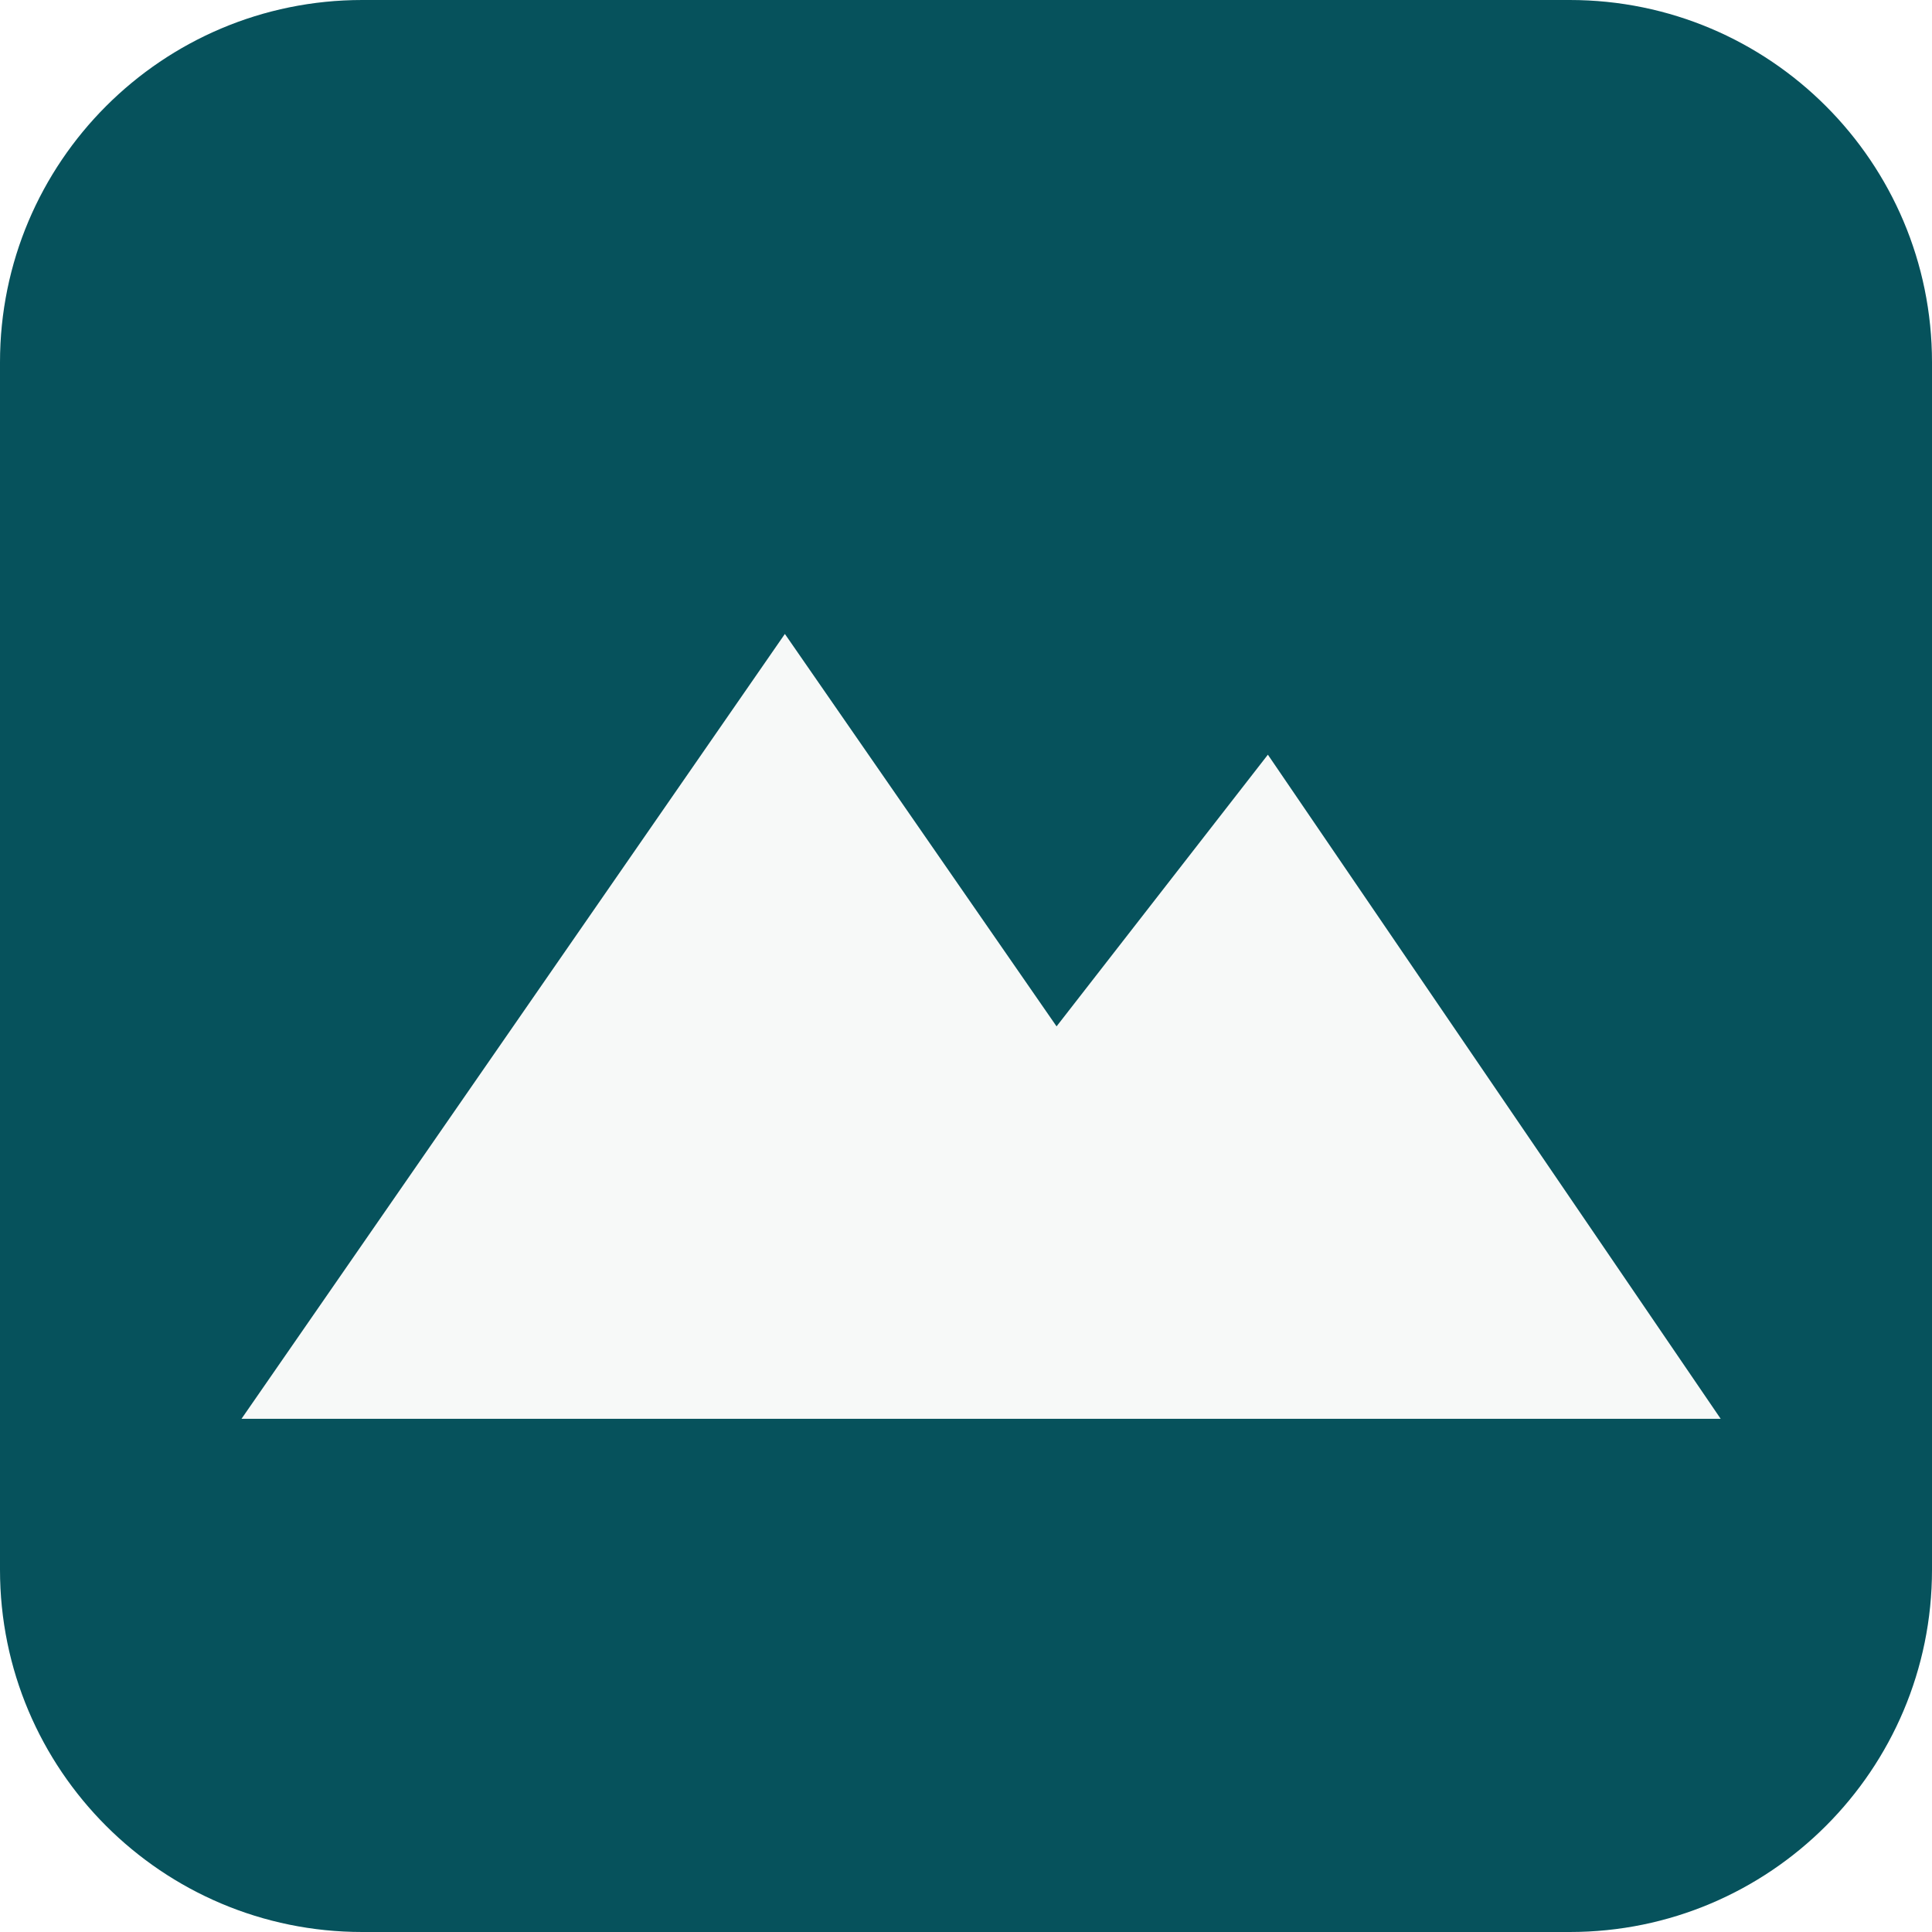
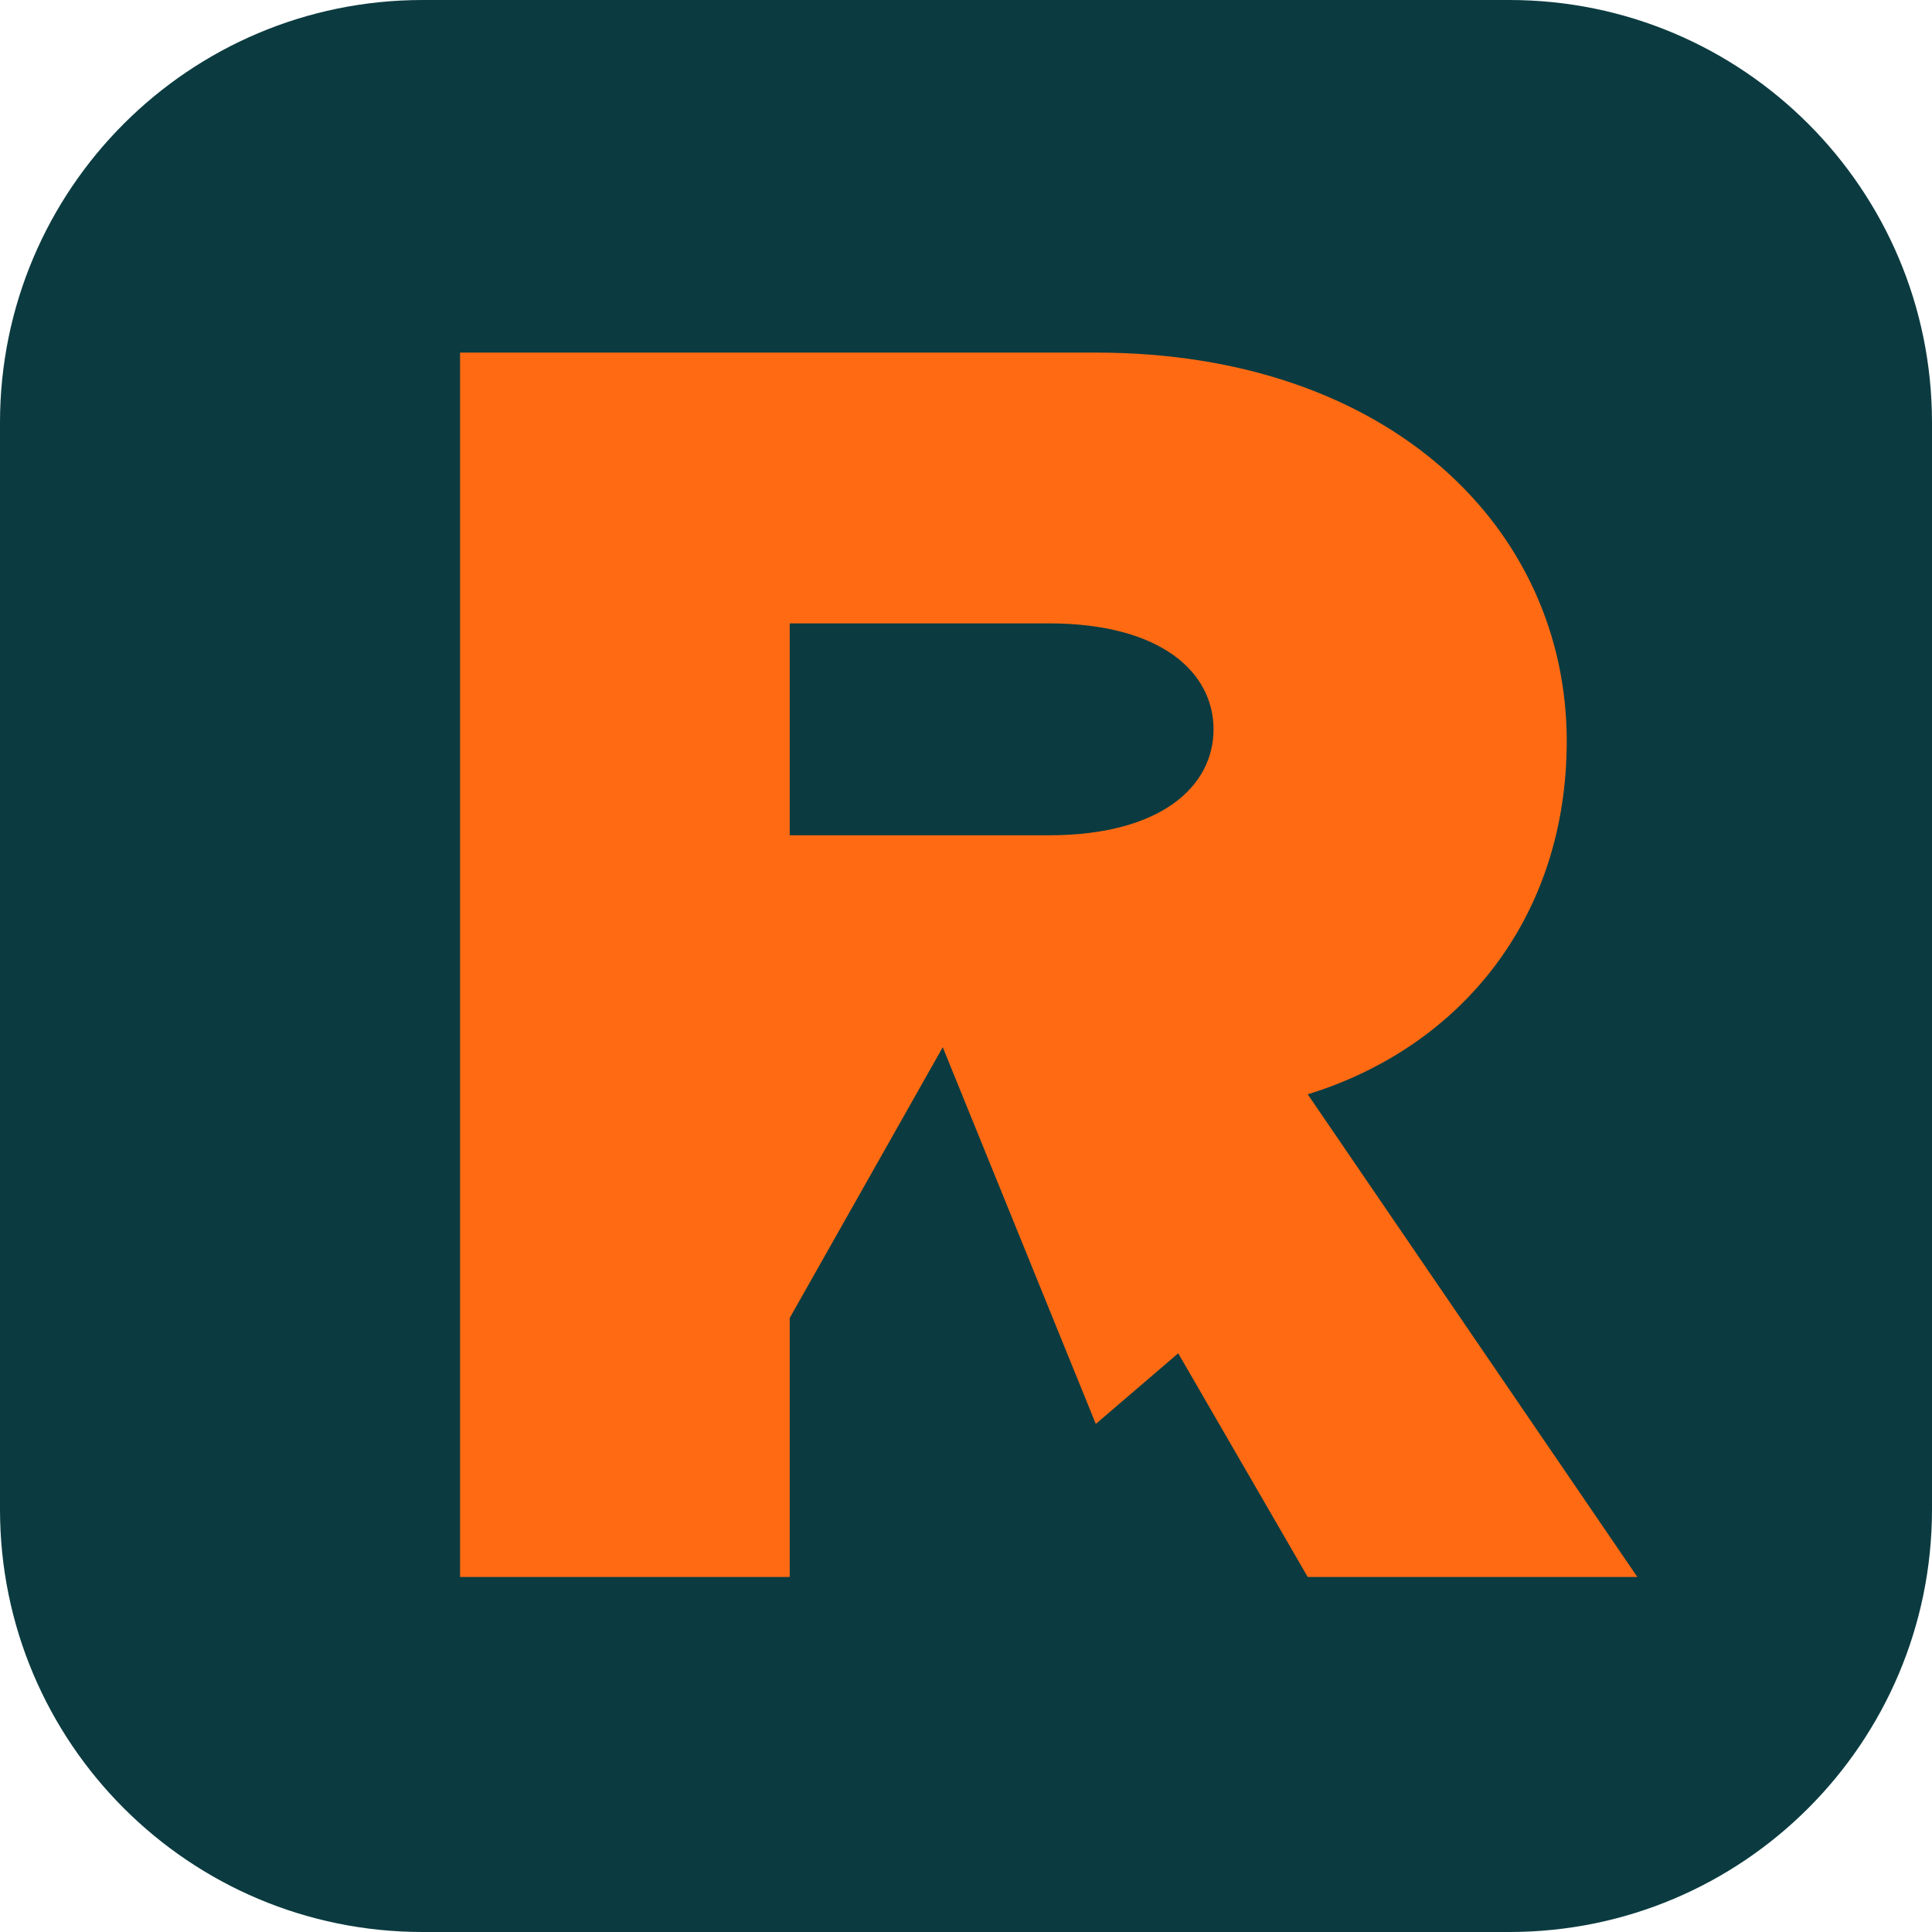
<svg xmlns="http://www.w3.org/2000/svg" viewBox="0 0 64 64">
-   <rect width="64" height="64" rx="12" fill="#06525c" />
-   <path d="M8 47 L26 21 L35 34 L42 25 L57 47 Z" fill="#f7f9f8" />
+   <rect width="64" height="64" rx="14" fill="#0b3b40" />
+   <g transform="translate(9 7) scale(0.78)">
+     <path fill="#ff6a13" fill-rule="evenodd" d="M8 6 H35 C47.5 6 55 13.5 55 22.5 C55 30 50.5 35.5 44 37.5 L58 58 H44 L38.5 48.5 L35 51.5 L28.5 35.5 L22 47 V58 H8 Z M22 17.5 H33 C37.8 17.5 40 19.6 40 22 C40 24.4 37.8 26.5 33 26.5 H22 Z" />
+   </g>
</svg>
